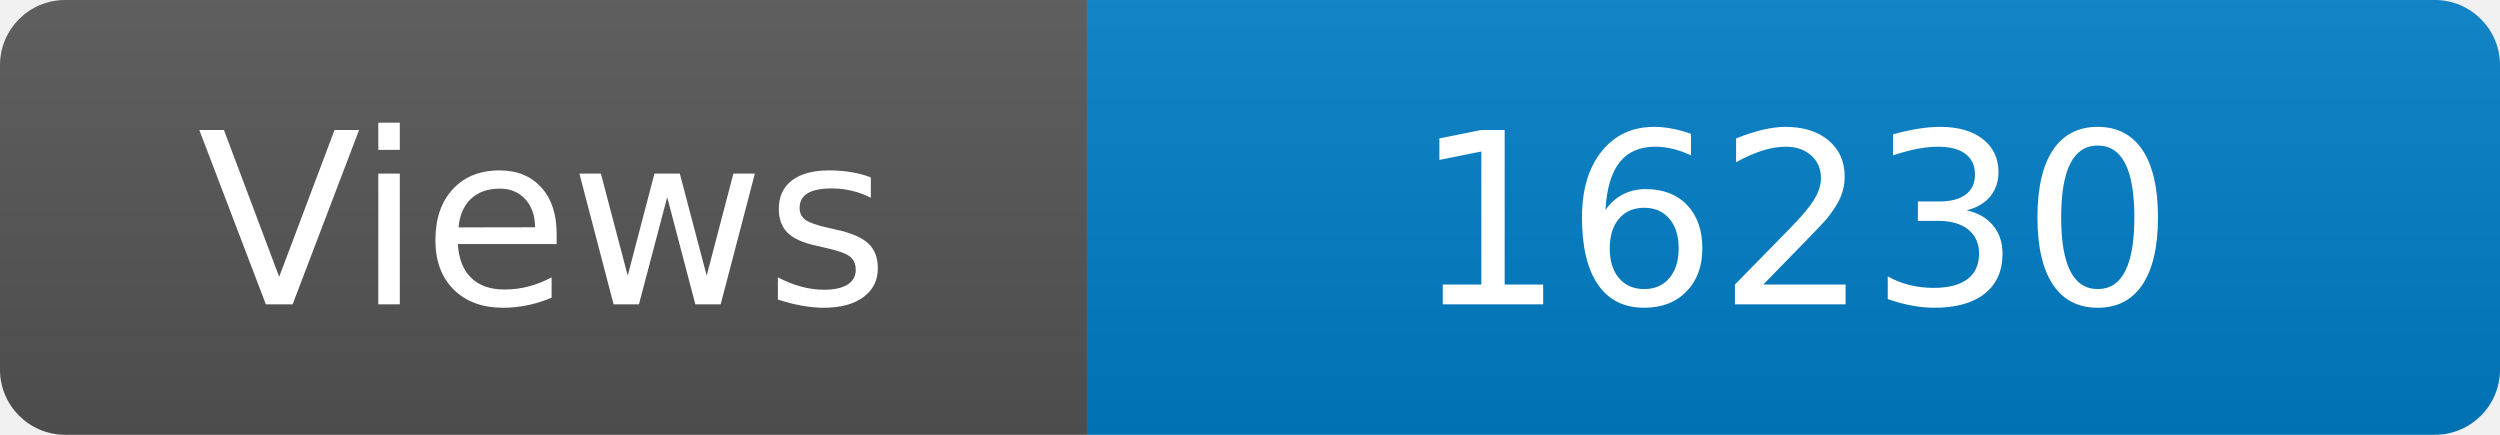
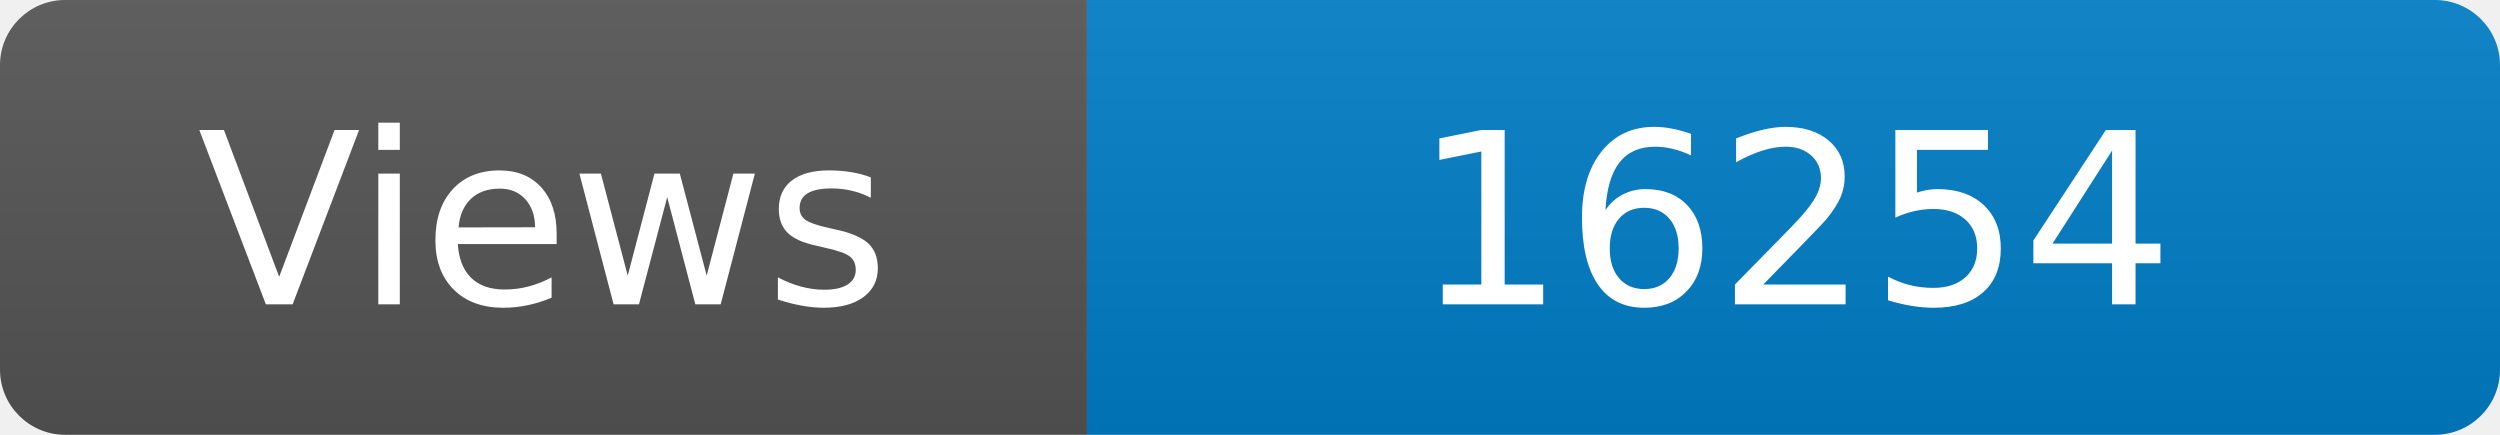
<svg xmlns="http://www.w3.org/2000/svg" width="115" height="20" role="img" aria-label="Maintained?: yes">
  <linearGradient id="s" x2="0" y2="100%">
    <stop offset="0" stop-color="#bbb" stop-opacity=".1" />
    <stop offset="1" stop-opacity=".1" />
  </linearGradient>
  <clipPath id="r">
    <rect width="115" height="20" rx="3" fill="#fff" />
  </clipPath>
  <g clip-path="url(#r)">
    <rect width="50" height="20" fill="#555" />
    <rect x="50" width="160" height="20" fill="#007ec6" />
    <rect width="115" height="20" fill="url(#s)" />
  </g>
  <g fill="#fff" text-anchor="middle" font-family="Verdana,Geneva,DejaVu Sans,sans-serif" font-size="110">
    <text x="250" y="140" transform="scale(.1)" fill="#fff">Views</text>
-     <text x="825" y="140" transform="scale(.1)" fill="#fff">16230</text>
+     <text x="825" y="140" transform="scale(.1)" fill="#fff">16254</text>
  </g>
</svg>
